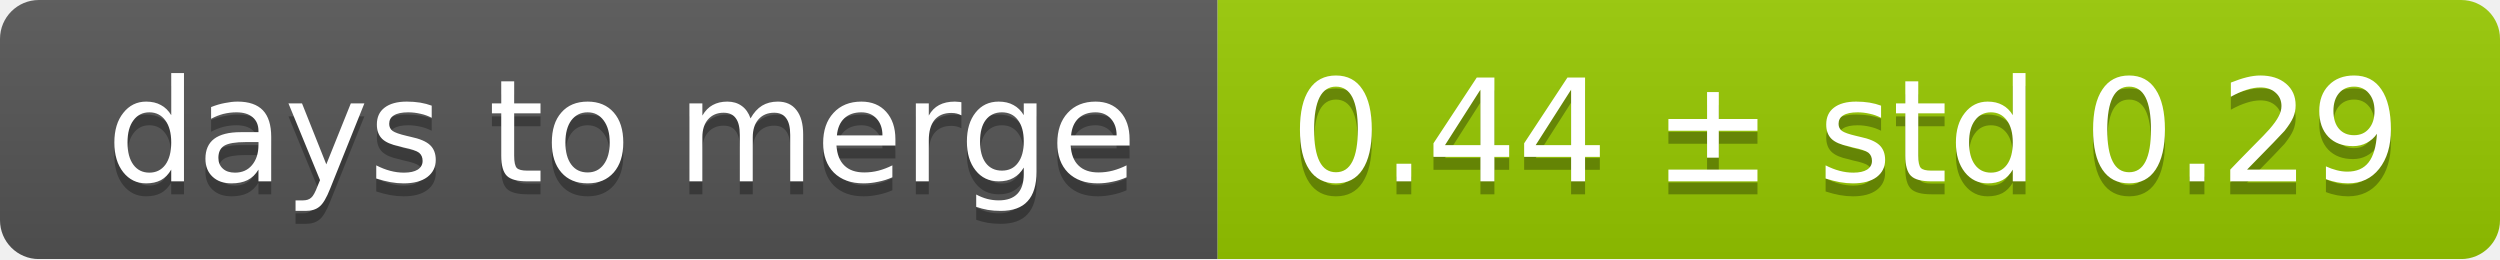
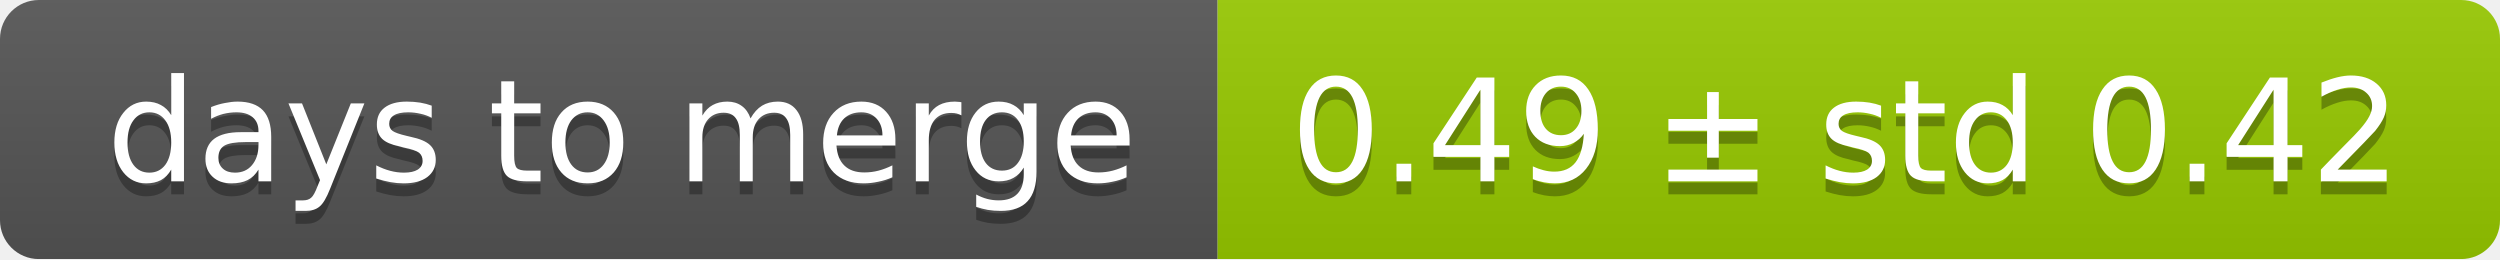
<svg xmlns="http://www.w3.org/2000/svg" width="193" height="20">
  <linearGradient id="smooth" x2="0" y2="100%">
    <stop offset="0" stop-color="#bbb" stop-opacity=".1" />
    <stop offset="1" stop-opacity=".1" />
  </linearGradient>
  <mask id="round">
    <rect width="193" height="20" rx="3" fill="#fff" />
  </mask>
  <g mask="url(#round)">
    <rect width="94" height="20" fill="#555" />
    <rect x="94" width="99" height="20" fill="#97ca00" />
    <rect width="193" height="20" fill="url(#smooth)" />
  </g>
  <g fill="#fff" text-anchor="middle" font-family="DejaVu Sans,Verdana,Geneva,sans-serif" font-size="11">
    <text x="48" y="15" fill="#010101" fill-opacity=".3">days to merge</text>
    <text x="48" y="14">days to merge</text>
-     <text x="142.5" y="15" fill="#010101" fill-opacity=".3">0.44 ± std 0.29</text>
-     <text x="142.5" y="14">0.44 ± std 0.29</text>
+     <text x="142.5" y="15" fill="#010101" fill-opacity=".3">0.49 ± std 0.42</text>
+     <text x="142.5" y="14">0.49 ± std 0.42</text>
  </g>
</svg>
